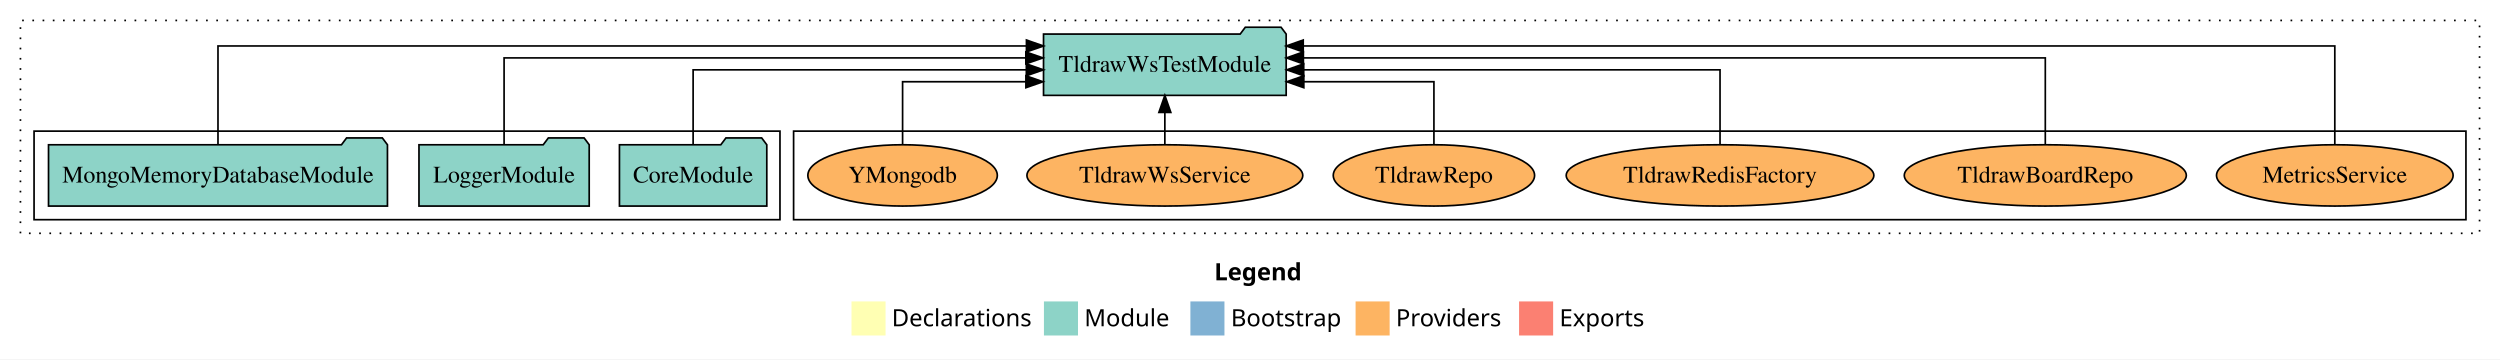
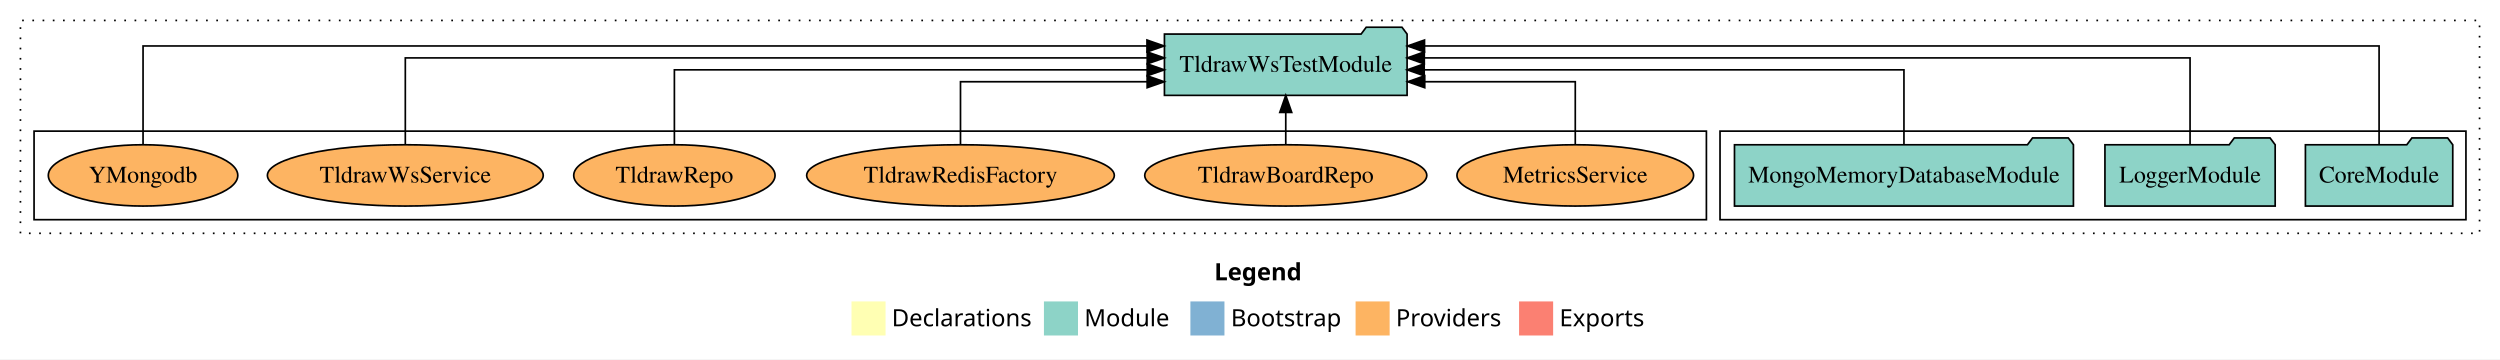
<svg xmlns="http://www.w3.org/2000/svg" width="1468pt" height="211pt" viewBox="0.00 0.00 1468.00 211.00">
  <g id="graph0" class="graph" transform="scale(1 1) rotate(0) translate(4 207)">
    <polygon fill="white" stroke="transparent" points="-4,4 -4,-207 1464,-207 1464,4 -4,4" />
    <text text-anchor="start" x="709.01" y="-42.4" font-family="Times-12" font-weight="bold" font-size="14.00">Legend</text>
    <polygon fill="#ffffb3" stroke="transparent" points="496,-10 496,-30 516,-30 516,-10 496,-10" />
    <text text-anchor="start" x="519.63" y="-15.4" font-family="Times-12" font-size="14.00">  Declarations</text>
    <polygon fill="#8dd3c7" stroke="transparent" points="609,-10 609,-30 629,-30 629,-10 609,-10" />
    <text text-anchor="start" x="632.73" y="-15.4" font-family="Times-12" font-size="14.00">  Module</text>
    <polygon fill="#80b1d3" stroke="transparent" points="695,-10 695,-30 715,-30 715,-10 695,-10" />
    <text text-anchor="start" x="718.78" y="-15.4" font-family="Times-12" font-size="14.00">  Bootstrap</text>
    <polygon fill="#fdb462" stroke="transparent" points="792,-10 792,-30 812,-30 812,-10 792,-10" />
    <text text-anchor="start" x="815.67" y="-15.4" font-family="Times-12" font-size="14.00">  Providers</text>
    <polygon fill="#fb8072" stroke="transparent" points="888,-10 888,-30 908,-30 908,-10 888,-10" />
    <text text-anchor="start" x="911.73" y="-15.4" font-family="Times-12" font-size="14.00">  Exports</text>
    <g id="clust1" class="cluster">
      <polygon fill="none" stroke="black" stroke-dasharray="1,5" points="8,-70 8,-195 1452,-195 1452,-70 8,-70" />
    </g>
+     <g id="clust3" class="cluster">
+       <polygon fill="none" stroke="black" points="1006,-78 1006,-130 1444,-130 1444,-78 1006,-78" />
+     </g>
    <g id="clust6" class="cluster">
-       <polygon fill="none" stroke="black" points="462,-78 462,-130 1444,-130 1444,-78 462,-78" />
-     </g>
-     <g id="clust3" class="cluster">
-       <polygon fill="none" stroke="black" points="16,-78 16,-130 454,-130 454,-78 16,-78" />
+       <polygon fill="none" stroke="black" points="16,-78 16,-130 998,-130 998,-78 16,-78" />
    </g>
    <g id="node1" class="node">
-       <polygon fill="#8dd3c7" stroke="black" points="446.26,-122 443.26,-126 422.26,-126 419.26,-122 359.74,-122 359.74,-86 446.26,-86 446.26,-122" />
-       <text text-anchor="middle" x="403" y="-99.8" font-family="Times,serif" font-size="14.00">CoreModule</text>
+       <polygon fill="#8dd3c7" stroke="black" points="1436.26,-122 1433.26,-126 1412.26,-126 1409.26,-122 1349.74,-122 1349.74,-86 1436.26,-86 1436.26,-122" />
+       <text text-anchor="middle" x="1393" y="-99.8" font-family="Times,serif" font-size="14.00">CoreModule</text>
    </g>
    <g id="node4" class="node">
-       <polygon fill="#8dd3c7" stroke="black" points="751.24,-187 748.24,-191 727.24,-191 724.24,-187 608.76,-187 608.76,-151 751.24,-151 751.24,-187" />
-       <text text-anchor="middle" x="680" y="-164.8" font-family="Times,serif" font-size="14.00">TldrawWsTestModule</text>
+       <polygon fill="#8dd3c7" stroke="black" points="822.24,-187 819.24,-191 798.24,-191 795.24,-187 679.76,-187 679.76,-151 822.24,-151 822.24,-187" />
+       <text text-anchor="middle" x="751" y="-164.8" font-family="Times,serif" font-size="14.00">TldrawWsTestModule</text>
    </g>
    <g id="edge1" class="edge">
-       <path fill="none" stroke="black" d="M403,-122.27C403,-140.56 403,-166 403,-166 403,-166 598.67,-166 598.67,-166" />
-       <polygon fill="black" stroke="black" points="598.67,-169.5 608.67,-166 598.67,-162.5 598.67,-169.5" />
+       <path fill="none" stroke="black" d="M1393,-122.01C1393,-144.49 1393,-180 1393,-180 1393,-180 832.47,-180 832.47,-180" />
+       <polygon fill="black" stroke="black" points="832.47,-176.5 822.47,-180 832.47,-183.5 832.47,-176.5" />
    </g>
    <g id="node2" class="node">
-       <polygon fill="#8dd3c7" stroke="black" points="341.98,-122 338.98,-126 317.98,-126 314.98,-122 242.02,-122 242.02,-86 341.98,-86 341.98,-122" />
-       <text text-anchor="middle" x="292" y="-99.8" font-family="Times,serif" font-size="14.00">LoggerModule</text>
+       <polygon fill="#8dd3c7" stroke="black" points="1331.98,-122 1328.98,-126 1307.98,-126 1304.98,-122 1232.02,-122 1232.02,-86 1331.98,-86 1331.98,-122" />
+       <text text-anchor="middle" x="1282" y="-99.8" font-family="Times,serif" font-size="14.00">LoggerModule</text>
    </g>
    <g id="edge2" class="edge">
-       <path fill="none" stroke="black" d="M292,-122.13C292,-142.57 292,-173 292,-173 292,-173 598.38,-173 598.38,-173" />
-       <polygon fill="black" stroke="black" points="598.38,-176.5 608.38,-173 598.38,-169.5 598.38,-176.5" />
+       <path fill="none" stroke="black" d="M1282,-122.13C1282,-142.57 1282,-173 1282,-173 1282,-173 832.34,-173 832.34,-173" />
+       <polygon fill="black" stroke="black" points="832.34,-169.5 822.34,-173 832.34,-176.5 832.34,-169.5" />
    </g>
    <g id="node3" class="node">
-       <polygon fill="#8dd3c7" stroke="black" points="223.51,-122 220.51,-126 199.51,-126 196.51,-122 24.49,-122 24.49,-86 223.51,-86 223.51,-122" />
-       <text text-anchor="middle" x="124" y="-99.8" font-family="Times,serif" font-size="14.00">MongoMemoryDatabaseModule</text>
+       <polygon fill="#8dd3c7" stroke="black" points="1213.51,-122 1210.51,-126 1189.51,-126 1186.51,-122 1014.49,-122 1014.49,-86 1213.51,-86 1213.51,-122" />
+       <text text-anchor="middle" x="1114" y="-99.8" font-family="Times,serif" font-size="14.00">MongoMemoryDatabaseModule</text>
    </g>
    <g id="edge3" class="edge">
-       <path fill="none" stroke="black" d="M124,-122.01C124,-144.49 124,-180 124,-180 124,-180 598.73,-180 598.73,-180" />
-       <polygon fill="black" stroke="black" points="598.73,-183.5 608.73,-180 598.73,-176.5 598.73,-183.5" />
+       <path fill="none" stroke="black" d="M1114,-122.27C1114,-140.56 1114,-166 1114,-166 1114,-166 832.28,-166 832.28,-166" />
+       <polygon fill="black" stroke="black" points="832.28,-162.5 822.28,-166 832.28,-169.5 832.28,-162.5" />
    </g>
    <g id="node5" class="node">
-       <ellipse fill="#fdb462" stroke="black" cx="1367" cy="-104" rx="69.47" ry="18" />
-       <text text-anchor="middle" x="1367" y="-99.8" font-family="Times,serif" font-size="14.00">MetricsService</text>
+       <ellipse fill="#fdb462" stroke="black" cx="921" cy="-104" rx="69.47" ry="18" />
+       <text text-anchor="middle" x="921" y="-99.8" font-family="Times,serif" font-size="14.00">MetricsService</text>
    </g>
    <g id="edge4" class="edge">
-       <path fill="none" stroke="black" d="M1367,-122.01C1367,-144.49 1367,-180 1367,-180 1367,-180 761.25,-180 761.25,-180" />
-       <polygon fill="black" stroke="black" points="761.25,-176.5 751.25,-180 761.25,-183.5 761.25,-176.5" />
+       <path fill="none" stroke="black" d="M921,-122.01C921,-138.05 921,-159 921,-159 921,-159 832.6,-159 832.6,-159" />
+       <polygon fill="black" stroke="black" points="832.6,-155.5 822.6,-159 832.6,-162.5 832.6,-155.5" />
    </g>
    <g id="node6" class="node">
-       <ellipse fill="#fdb462" stroke="black" cx="1197" cy="-104" rx="82.81" ry="18" />
-       <text text-anchor="middle" x="1197" y="-99.8" font-family="Times,serif" font-size="14.00">TldrawBoardRepo</text>
+       <ellipse fill="#fdb462" stroke="black" cx="751" cy="-104" rx="82.81" ry="18" />
+       <text text-anchor="middle" x="751" y="-99.8" font-family="Times,serif" font-size="14.00">TldrawBoardRepo</text>
    </g>
    <g id="edge5" class="edge">
-       <path fill="none" stroke="black" d="M1197,-122.13C1197,-142.57 1197,-173 1197,-173 1197,-173 761.34,-173 761.34,-173" />
-       <polygon fill="black" stroke="black" points="761.34,-169.5 751.34,-173 761.34,-176.5 761.34,-169.5" />
+       <path fill="none" stroke="black" d="M751,-122.11C751,-122.11 751,-140.99 751,-140.99" />
+       <polygon fill="black" stroke="black" points="747.5,-140.99 751,-150.99 754.5,-140.99 747.5,-140.99" />
    </g>
    <g id="node7" class="node">
-       <ellipse fill="#fdb462" stroke="black" cx="1006" cy="-104" rx="90.33" ry="18" />
-       <text text-anchor="middle" x="1006" y="-99.8" font-family="Times,serif" font-size="14.00">TldrawRedisFactory</text>
+       <ellipse fill="#fdb462" stroke="black" cx="560" cy="-104" rx="90.33" ry="18" />
+       <text text-anchor="middle" x="560" y="-99.8" font-family="Times,serif" font-size="14.00">TldrawRedisFactory</text>
    </g>
    <g id="edge6" class="edge">
-       <path fill="none" stroke="black" d="M1006,-122.27C1006,-140.56 1006,-166 1006,-166 1006,-166 761.54,-166 761.54,-166" />
-       <polygon fill="black" stroke="black" points="761.54,-162.5 751.54,-166 761.54,-169.5 761.54,-162.5" />
+       <path fill="none" stroke="black" d="M560,-122.01C560,-138.05 560,-159 560,-159 560,-159 669.61,-159 669.61,-159" />
+       <polygon fill="black" stroke="black" points="669.61,-162.5 679.61,-159 669.61,-155.5 669.61,-162.5" />
    </g>
    <g id="node8" class="node">
-       <ellipse fill="#fdb462" stroke="black" cx="838" cy="-104" rx="59.11" ry="18" />
-       <text text-anchor="middle" x="838" y="-99.8" font-family="Times,serif" font-size="14.00">TldrawRepo</text>
+       <ellipse fill="#fdb462" stroke="black" cx="392" cy="-104" rx="59.11" ry="18" />
+       <text text-anchor="middle" x="392" y="-99.8" font-family="Times,serif" font-size="14.00">TldrawRepo</text>
    </g>
    <g id="edge7" class="edge">
-       <path fill="none" stroke="black" d="M838,-122.01C838,-138.05 838,-159 838,-159 838,-159 761.6,-159 761.6,-159" />
-       <polygon fill="black" stroke="black" points="761.6,-155.5 751.6,-159 761.6,-162.5 761.6,-155.5" />
+       <path fill="none" stroke="black" d="M392,-122.27C392,-140.56 392,-166 392,-166 392,-166 669.64,-166 669.64,-166" />
+       <polygon fill="black" stroke="black" points="669.64,-169.5 679.64,-166 669.64,-162.5 669.64,-169.5" />
    </g>
    <g id="node9" class="node">
-       <ellipse fill="#fdb462" stroke="black" cx="680" cy="-104" rx="80.99" ry="18" />
-       <text text-anchor="middle" x="680" y="-99.8" font-family="Times,serif" font-size="14.00">TldrawWsService</text>
+       <ellipse fill="#fdb462" stroke="black" cx="234" cy="-104" rx="80.99" ry="18" />
+       <text text-anchor="middle" x="234" y="-99.8" font-family="Times,serif" font-size="14.00">TldrawWsService</text>
    </g>
    <g id="edge8" class="edge">
-       <path fill="none" stroke="black" d="M680,-122.11C680,-122.11 680,-140.99 680,-140.99" />
-       <polygon fill="black" stroke="black" points="676.5,-140.99 680,-150.99 683.5,-140.99 676.5,-140.99" />
+       <path fill="none" stroke="black" d="M234,-122.13C234,-142.57 234,-173 234,-173 234,-173 669.66,-173 669.66,-173" />
+       <polygon fill="black" stroke="black" points="669.66,-176.5 679.66,-173 669.66,-169.5 669.66,-176.5" />
    </g>
    <g id="node10" class="node">
-       <ellipse fill="#fdb462" stroke="black" cx="526" cy="-104" rx="55.63" ry="18" />
-       <text text-anchor="middle" x="526" y="-99.8" font-family="Times,serif" font-size="14.00">YMongodb</text>
+       <ellipse fill="#fdb462" stroke="black" cx="80" cy="-104" rx="55.63" ry="18" />
+       <text text-anchor="middle" x="80" y="-99.8" font-family="Times,serif" font-size="14.00">YMongodb</text>
    </g>
    <g id="edge9" class="edge">
-       <path fill="none" stroke="black" d="M526,-122.01C526,-138.05 526,-159 526,-159 526,-159 598.41,-159 598.41,-159" />
-       <polygon fill="black" stroke="black" points="598.41,-162.5 608.41,-159 598.41,-155.5 598.41,-162.5" />
+       <path fill="none" stroke="black" d="M80,-122.01C80,-144.49 80,-180 80,-180 80,-180 669.51,-180 669.51,-180" />
+       <polygon fill="black" stroke="black" points="669.51,-183.5 679.51,-180 669.51,-176.5 669.51,-183.5" />
    </g>
  </g>
</svg>
